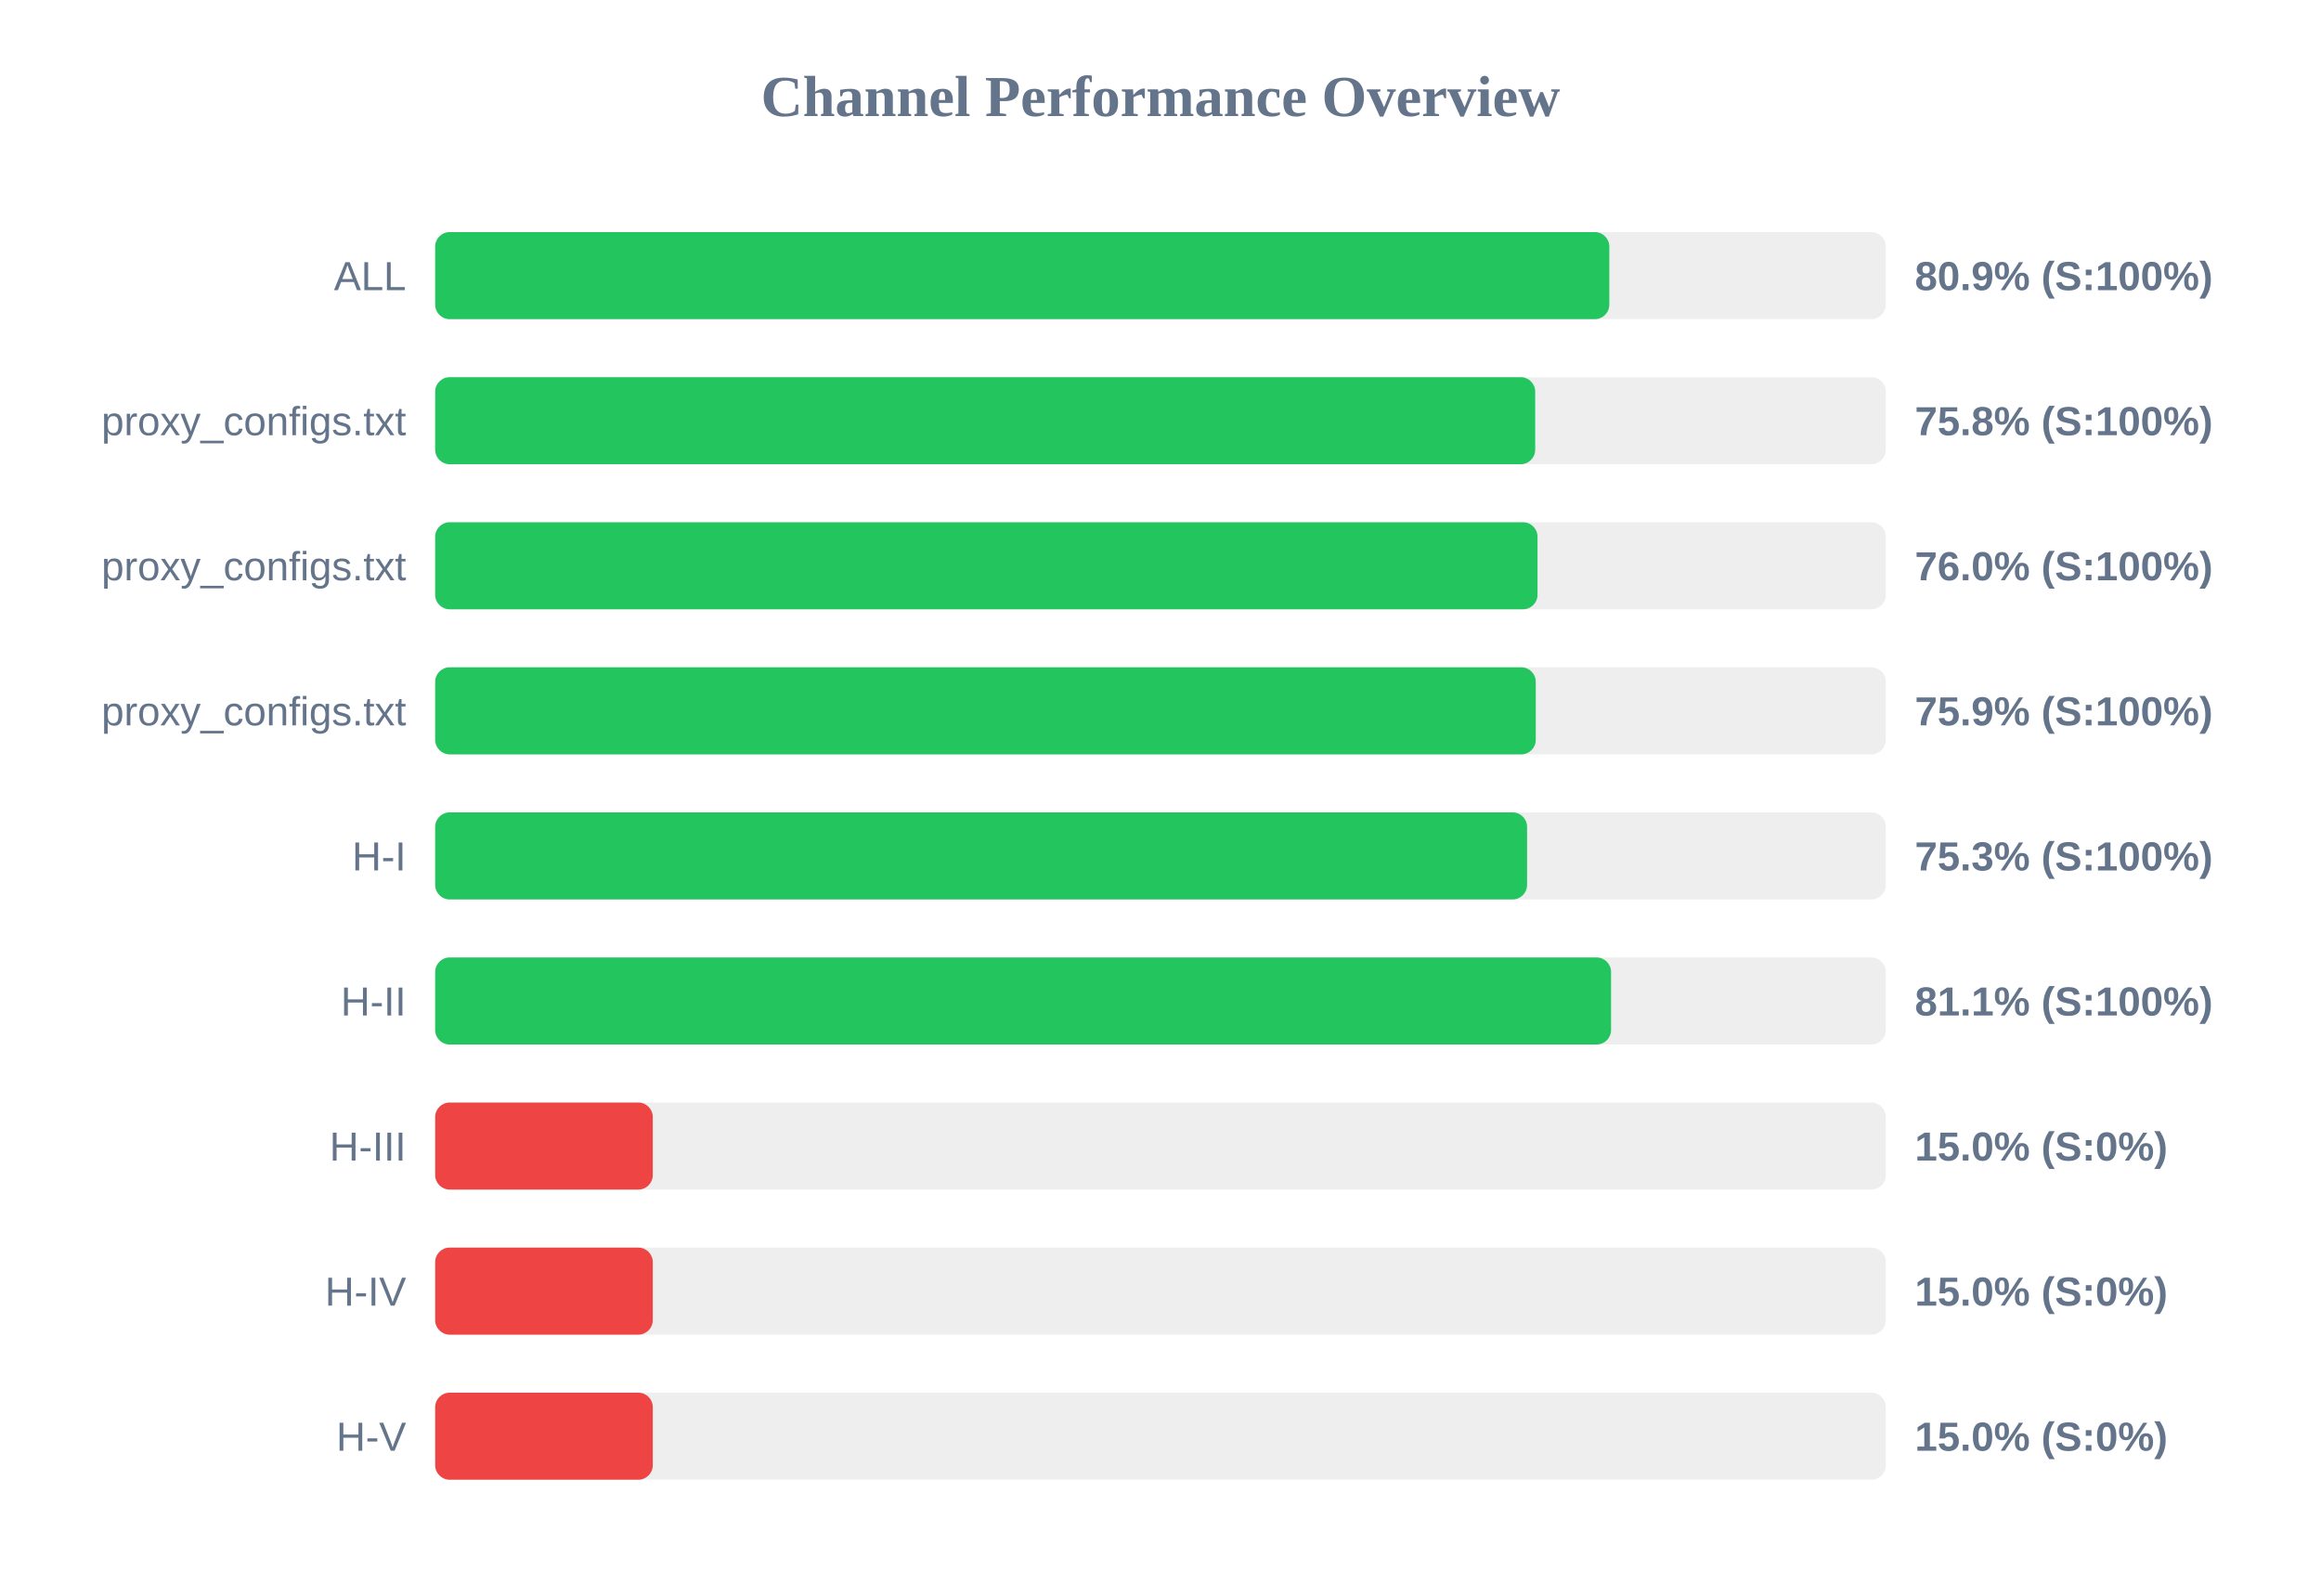
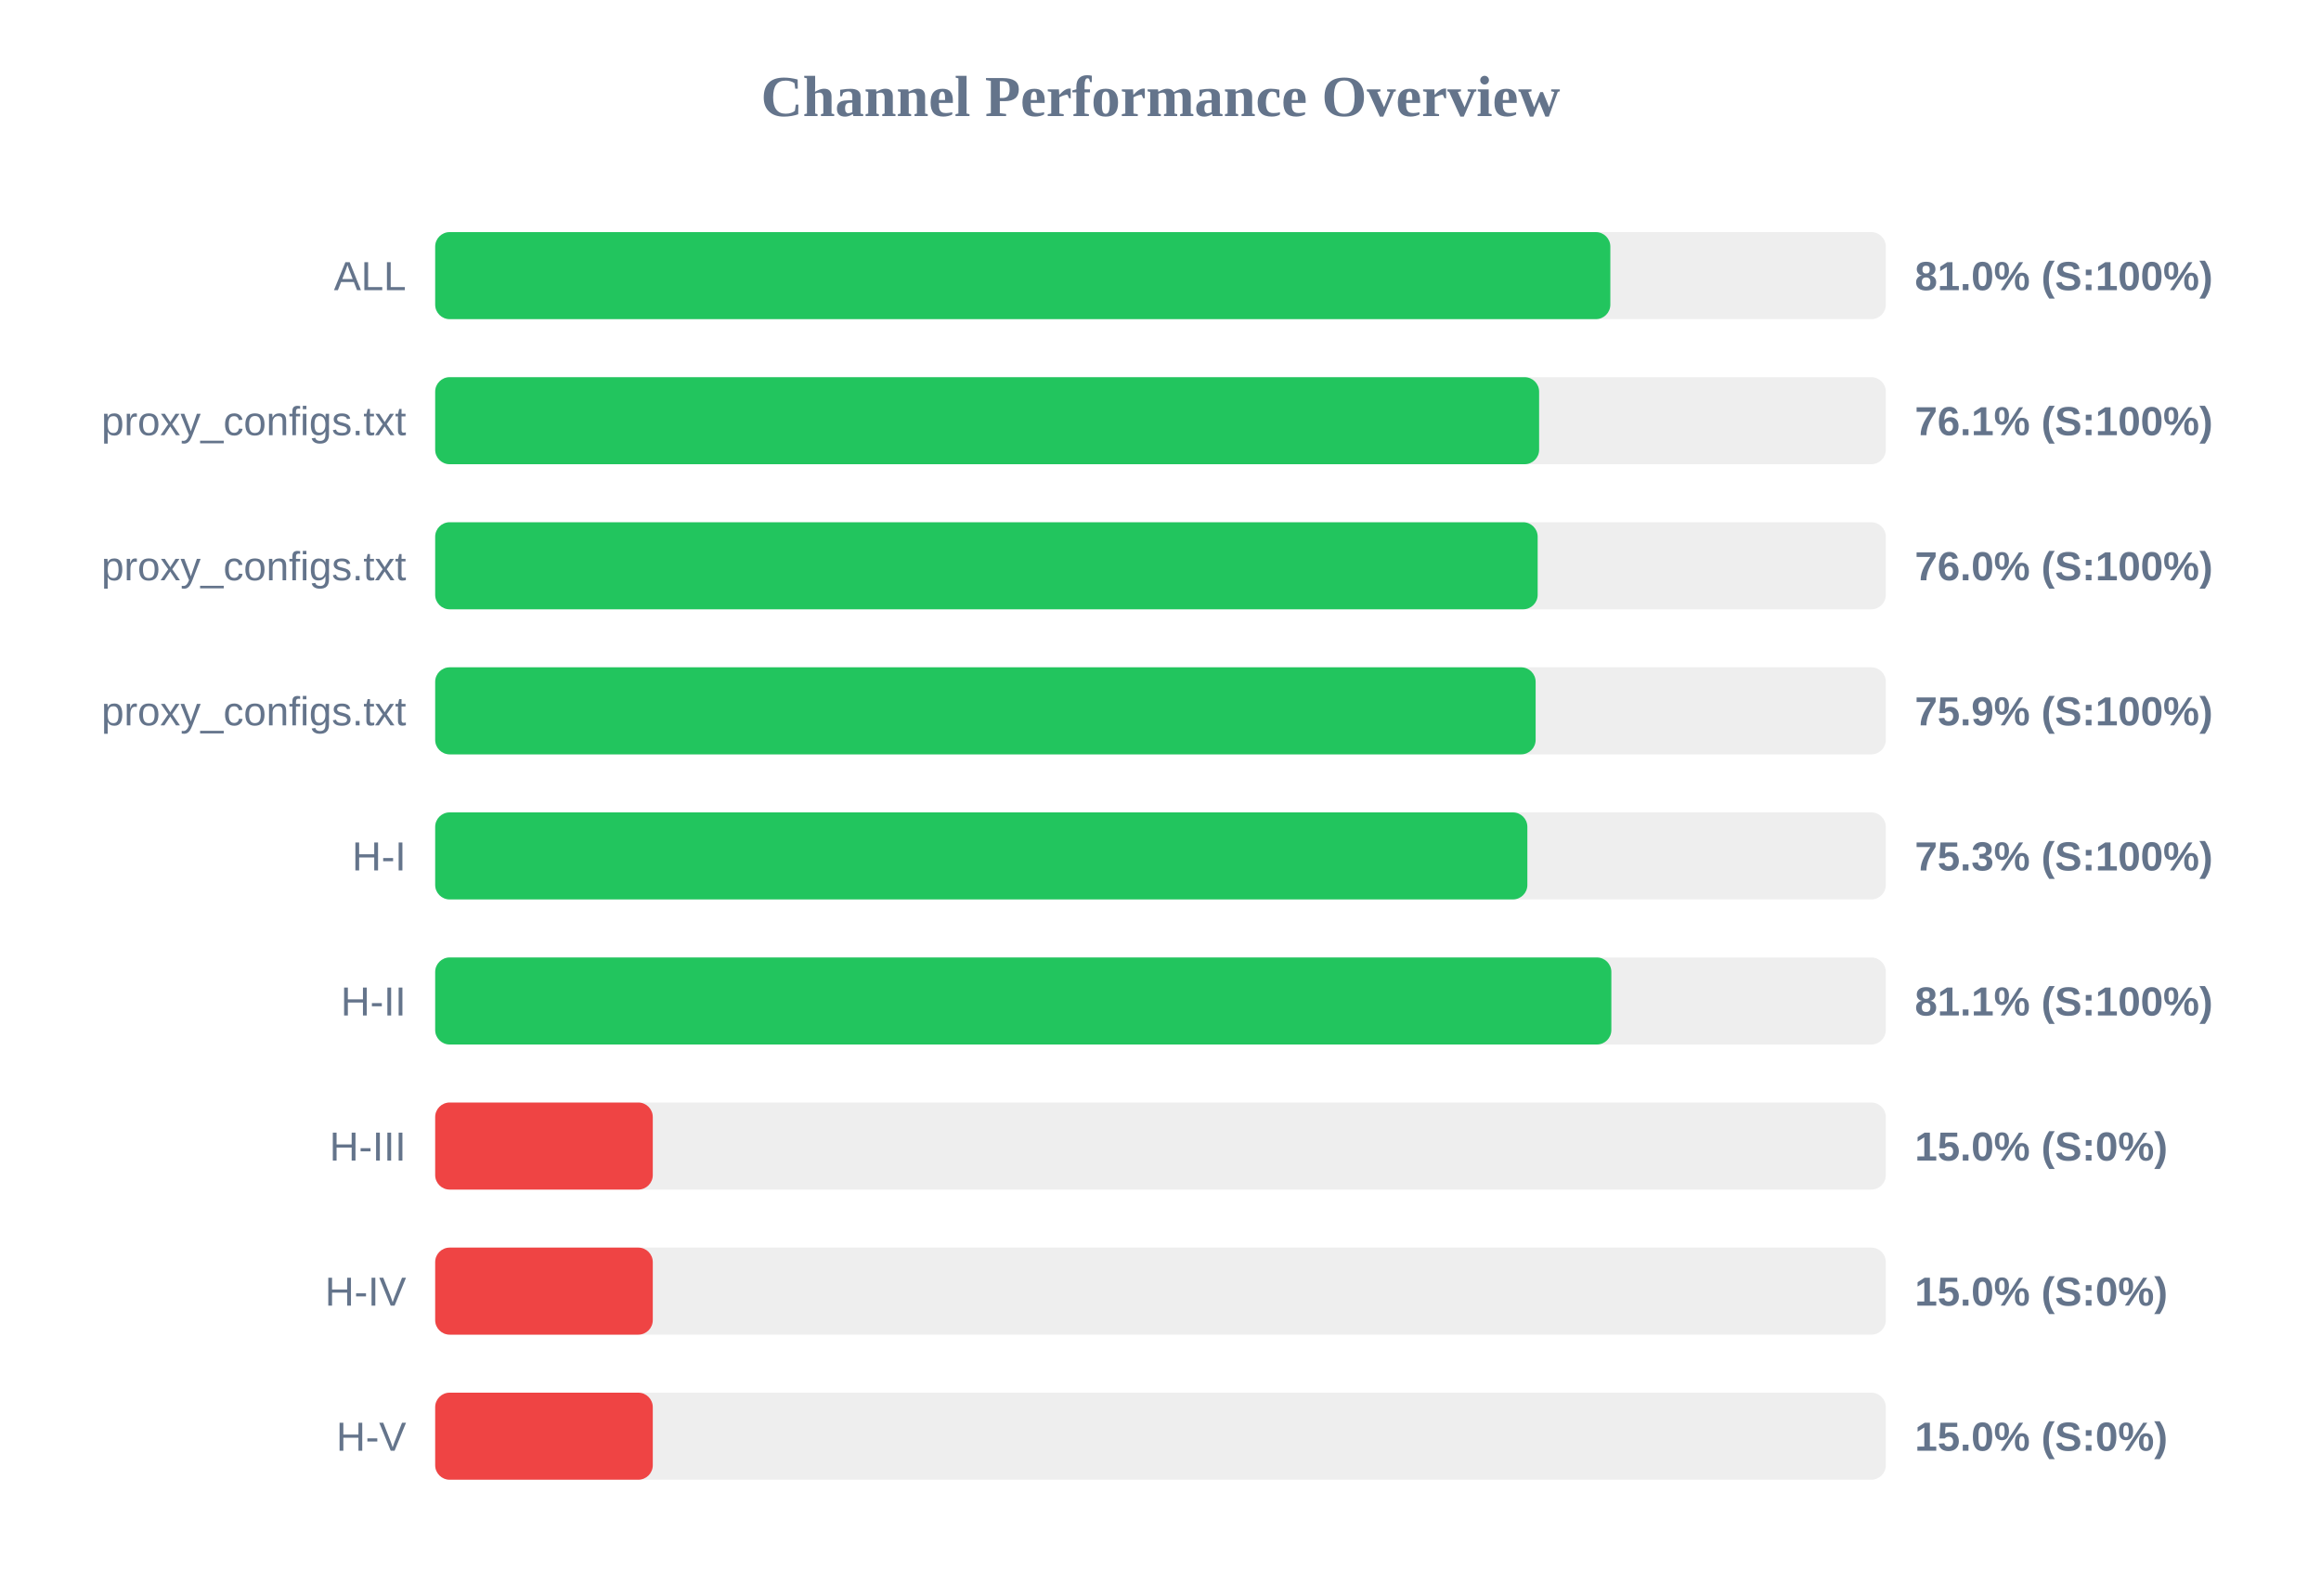
<svg xmlns="http://www.w3.org/2000/svg" width="800" height="550" version="1.1">
  <style>
        .row { font: 14px Arial; fill: #64748b; }
        .score { font: bold 14px Arial; fill: #64748b; }
    </style>
  <text x="400" y="40" text-anchor="middle" font-size="20px" font-weight="bold" fill="#64748b">Channel Performance Overview</text>
  <rect x="150" y="80" width="500" height="30" fill="#eee" rx="5" />
-   <rect x="150" y="80" width="404.7" height="30" fill="#22c55e" rx="5" />
+   <rect x="150" y="80" width="405.05" height="30" fill="#22c55e" rx="5" />
  <text x="140" y="100" text-anchor="end" class="row">ALL</text>
-   <text x="660" y="100" text-anchor="start" class="score">80.9% (S:100%)</text>
+   <text x="660" y="100" text-anchor="start" class="score">81.0% (S:100%)</text>
  <rect x="150" y="130" width="500" height="30" fill="#eee" rx="5" />
-   <rect x="150" y="130" width="379.15" height="30" fill="#22c55e" rx="5" />
+   <rect x="150" y="130" width="380.5" height="30" fill="#22c55e" rx="5" />
  <text x="140" y="150" text-anchor="end" class="row">proxy_configs.txt</text>
-   <text x="660" y="150" text-anchor="start" class="score">75.8% (S:100%)</text>
+   <text x="660" y="150" text-anchor="start" class="score">76.1% (S:100%)</text>
  <rect x="150" y="180" width="500" height="30" fill="#eee" rx="5" />
-   <rect x="150" y="180" width="379.95" height="30" fill="#22c55e" rx="5" />
+   <rect x="150" y="180" width="380.0" height="30" fill="#22c55e" rx="5" />
  <text x="140" y="200" text-anchor="end" class="row">proxy_configs.txt</text>
  <text x="660" y="200" text-anchor="start" class="score">76.0% (S:100%)</text>
  <rect x="150" y="230" width="500" height="30" fill="#eee" rx="5" />
-   <rect x="150" y="230" width="379.35" height="30" fill="#22c55e" rx="5" />
+   <rect x="150" y="230" width="379.3" height="30" fill="#22c55e" rx="5" />
  <text x="140" y="250" text-anchor="end" class="row">proxy_configs.txt</text>
  <text x="660" y="250" text-anchor="start" class="score">75.9% (S:100%)</text>
  <rect x="150" y="280" width="500" height="30" fill="#eee" rx="5" />
-   <rect x="150" y="280" width="376.35" height="30" fill="#22c55e" rx="5" />
+   <rect x="150" y="280" width="376.45" height="30" fill="#22c55e" rx="5" />
  <text x="140" y="300" text-anchor="end" class="row">H-I</text>
  <text x="660" y="300" text-anchor="start" class="score">75.3% (S:100%)</text>
  <rect x="150" y="330" width="500" height="30" fill="#eee" rx="5" />
-   <rect x="150" y="330" width="405.3" height="30" fill="#22c55e" rx="5" />
+   <rect x="150" y="330" width="405.4" height="30" fill="#22c55e" rx="5" />
  <text x="140" y="350" text-anchor="end" class="row">H-II</text>
  <text x="660" y="350" text-anchor="start" class="score">81.1% (S:100%)</text>
  <rect x="150" y="380" width="500" height="30" fill="#eee" rx="5" />
  <rect x="150" y="380" width="75.0" height="30" fill="#ef4444" rx="5" />
  <text x="140" y="400" text-anchor="end" class="row">H-III</text>
  <text x="660" y="400" text-anchor="start" class="score">15.0% (S:0%)</text>
  <rect x="150" y="430" width="500" height="30" fill="#eee" rx="5" />
  <rect x="150" y="430" width="75.0" height="30" fill="#ef4444" rx="5" />
  <text x="140" y="450" text-anchor="end" class="row">H-IV</text>
  <text x="660" y="450" text-anchor="start" class="score">15.0% (S:0%)</text>
  <rect x="150" y="480" width="500" height="30" fill="#eee" rx="5" />
  <rect x="150" y="480" width="75.0" height="30" fill="#ef4444" rx="5" />
  <text x="140" y="500" text-anchor="end" class="row">H-V</text>
  <text x="660" y="500" text-anchor="start" class="score">15.0% (S:0%)</text>
</svg>
